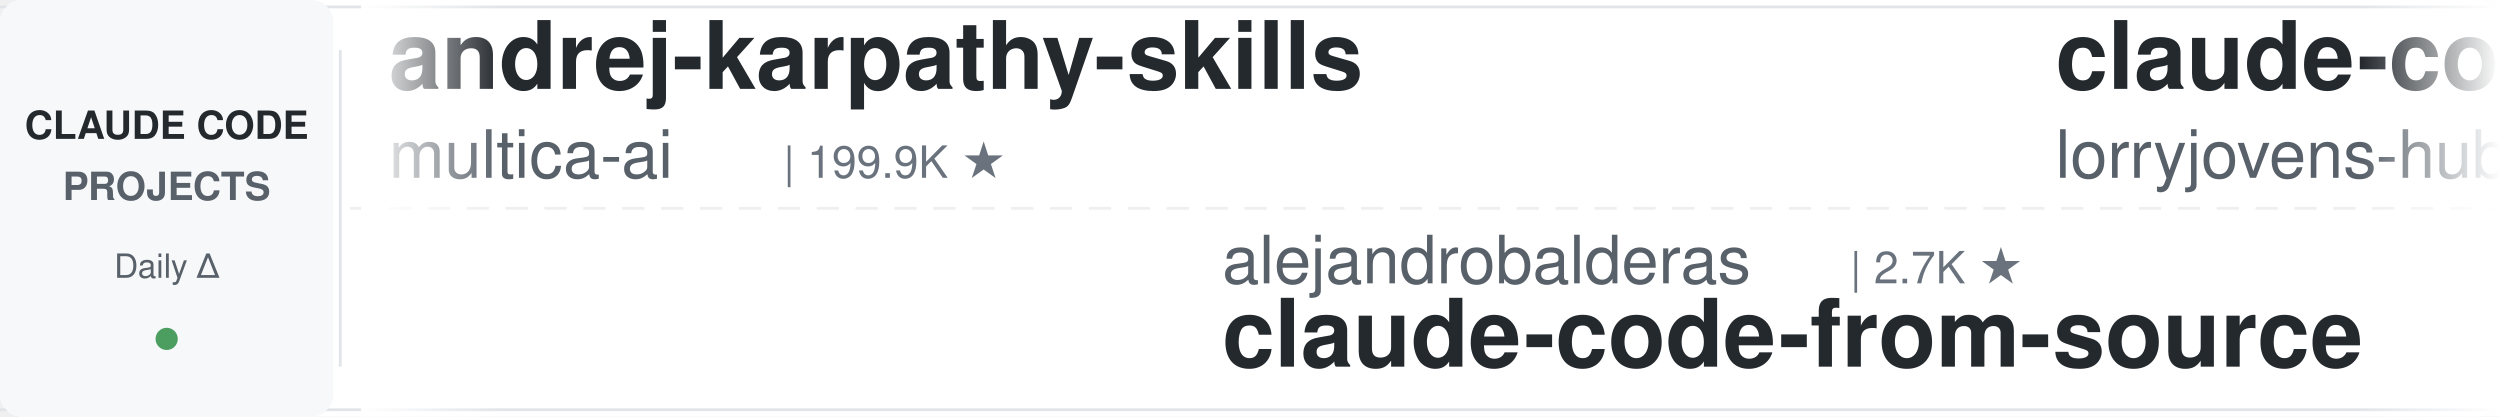
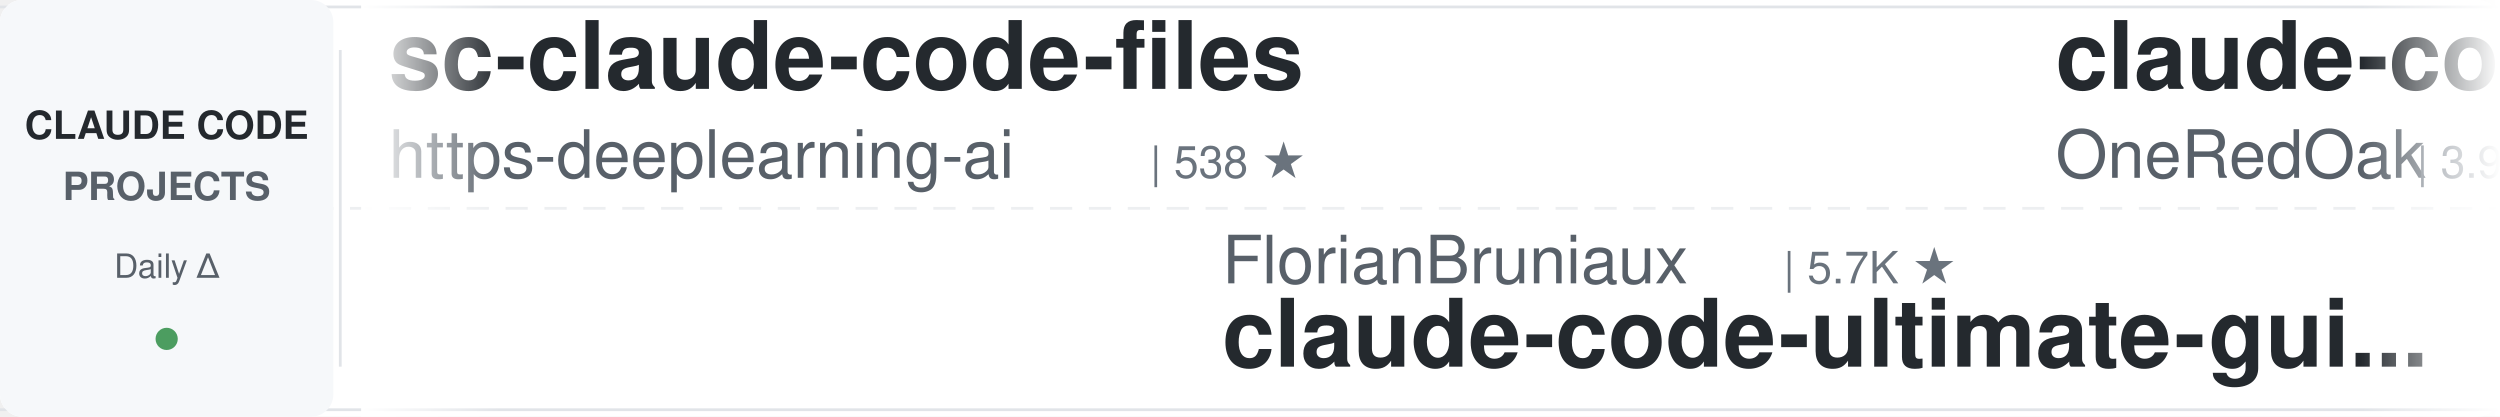
<svg xmlns="http://www.w3.org/2000/svg" width="900" height="150">
  <defs>
    <linearGradient id="leftFade" x1="0%" y1="0%" x2="100%" y2="0%">
      <stop offset="0%" style="stop-color:#ffffff;stop-opacity:1" />
      <stop offset="100%" style="stop-color:#ffffff;stop-opacity:0" />
    </linearGradient>
    <linearGradient id="rightFade" x1="0%" y1="0%" x2="100%" y2="0%">
      <stop offset="0%" style="stop-color:#ffffff;stop-opacity:0" />
      <stop offset="100%" style="stop-color:#ffffff;stop-opacity:1" />
    </linearGradient>
  </defs>
  <rect width="900" height="150" fill="#ffffff" rx="8" />
  <rect x="0" y="2" width="900" height="1" fill="#e1e4e8" />
  <rect x="0" y="147" width="900" height="1" fill="#e1e4e8" />
  <line x1="0" y1="75" x2="900" y2="75" stroke="#e1e4e8" stroke-width="1" stroke-dasharray="8 6" opacity="0.6" />
  <rect x="0" y="0" width="120" height="150" fill="#f6f8fa" rx="8" />
  <text x="60" y="50" font-family="-apple-system, BlinkMacSystemFont, 'Segoe UI', Helvetica, Arial, sans-serif" font-size="14" font-weight="600" fill="#24292e" text-anchor="middle">CLAUDE CODE</text>
  <text x="60" y="72" font-family="-apple-system, BlinkMacSystemFont, 'Segoe UI', Helvetica, Arial, sans-serif" font-size="14" font-weight="600" fill="#586069" text-anchor="middle">PROJECTS</text>
  <text x="60" y="100" font-family="-apple-system, BlinkMacSystemFont, 'Segoe UI', Helvetica, Arial, sans-serif" font-size="12" font-weight="500" fill="#586069" text-anchor="middle">Daily Δ</text>
  <circle cx="60" cy="122" r="4" fill="#22863a" opacity="0.8" />
  <rect x="122" y="18" width="1" height="114" fill="#e1e4e8" />
  <clipPath id="tickerClip">
    <rect x="130" y="0" width="770" height="150" />
  </clipPath>
  <g clip-path="url(#tickerClip)">
    <g id="tickerItems">
      <animateTransform attributeName="transform" attributeType="XML" type="translate" from="0 0" to="-3000 0" dur="54s" repeatCount="indefinite" />
      <g transform="translate(0, 0)">
-         <text x="140" y="32" font-family="-apple-system, BlinkMacSystemFont, 'Segoe UI', Helvetica, Arial, sans-serif" font-size="34" font-weight="600" fill="#24292e">andrej-karpathy-skills</text>
-         <text x="140" y="64" font-family="-apple-system, BlinkMacSystemFont, 'Segoe UI', Helvetica, Arial, sans-serif" font-size="24" font-weight="400" fill="#586069">multica-ai</text>
-         <text x="282" y="64" font-family="-apple-system, BlinkMacSystemFont, 'Segoe UI', Helvetica, Arial, sans-serif" font-size="16" font-weight="500" fill="#6a737d">| 199.9K ★</text>
+         <text x="140" y="32" font-family="-apple-system, BlinkMacSystemFont, 'Segoe UI', Helvetica, Arial, sans-serif" font-size="34" font-weight="600" fill="#24292e">sc-claude-code-files</text>
+         <text x="140" y="64" font-family="-apple-system, BlinkMacSystemFont, 'Segoe UI', Helvetica, Arial, sans-serif" font-size="24" font-weight="400" fill="#586069">https-deeplearning-ai</text>
+         <text x="414" y="64" font-family="-apple-system, BlinkMacSystemFont, 'Segoe UI', Helvetica, Arial, sans-serif" font-size="16" font-weight="500" fill="#6a737d">| 538 ★</text>
      </g>
      <g transform="translate(300, 0)">
-         <text x="140" y="102" font-family="-apple-system, BlinkMacSystemFont, 'Segoe UI', Helvetica, Arial, sans-serif" font-size="24" font-weight="400" fill="#586069">alejandrobalderas</text>
-         <text x="366" y="102" font-family="-apple-system, BlinkMacSystemFont, 'Segoe UI', Helvetica, Arial, sans-serif" font-size="16" font-weight="500" fill="#6a737d">| 2.7K ★</text>
-         <text x="140" y="132" font-family="-apple-system, BlinkMacSystemFont, 'Segoe UI', Helvetica, Arial, sans-serif" font-size="34" font-weight="600" fill="#24292e">claude-code-from-source</text>
+         <text x="140" y="102" font-family="-apple-system, BlinkMacSystemFont, 'Segoe UI', Helvetica, Arial, sans-serif" font-size="24" font-weight="400" fill="#586069">FlorianBruniaux</text>
+         <text x="342" y="102" font-family="-apple-system, BlinkMacSystemFont, 'Segoe UI', Helvetica, Arial, sans-serif" font-size="16" font-weight="500" fill="#6a737d">| 5.7K ★</text>
+         <text x="140" y="132" font-family="-apple-system, BlinkMacSystemFont, 'Segoe UI', Helvetica, Arial, sans-serif" font-size="34" font-weight="600" fill="#24292e">claude-code-ultimate-gui...</text>
      </g>
      <g transform="translate(600, 0)">
-         <text x="140" y="32" font-family="-apple-system, BlinkMacSystemFont, 'Segoe UI', Helvetica, Arial, sans-serif" font-size="34" font-weight="600" fill="#24292e">claude-code-rust</text>
-         <text x="140" y="64" font-family="-apple-system, BlinkMacSystemFont, 'Segoe UI', Helvetica, Arial, sans-serif" font-size="24" font-weight="400" fill="#586069">lorryjovens-hub</text>
-         <text x="342" y="64" font-family="-apple-system, BlinkMacSystemFont, 'Segoe UI', Helvetica, Arial, sans-serif" font-size="16" font-weight="500" fill="#6a737d">| 1.7K ★</text>
+         <text x="140" y="32" font-family="-apple-system, BlinkMacSystemFont, 'Segoe UI', Helvetica, Arial, sans-serif" font-size="34" font-weight="600" fill="#24292e">claude-code-workflows</text>
+         <text x="140" y="64" font-family="-apple-system, BlinkMacSystemFont, 'Segoe UI', Helvetica, Arial, sans-serif" font-size="24" font-weight="400" fill="#586069">OneRedOak</text>
+         <text x="270" y="64" font-family="-apple-system, BlinkMacSystemFont, 'Segoe UI', Helvetica, Arial, sans-serif" font-size="16" font-weight="500" fill="#6a737d">| 3.9K ★</text>
      </g>
      <g transform="translate(900, 0)">
-         <text x="140" y="102" font-family="-apple-system, BlinkMacSystemFont, 'Segoe UI', Helvetica, Arial, sans-serif" font-size="24" font-weight="400" fill="#586069">huangjia2019</text>
-         <text x="306" y="102" font-family="-apple-system, BlinkMacSystemFont, 'Segoe UI', Helvetica, Arial, sans-serif" font-size="16" font-weight="500" fill="#6a737d">| 1.0K ★</text>
-         <text x="140" y="132" font-family="-apple-system, BlinkMacSystemFont, 'Segoe UI', Helvetica, Arial, sans-serif" font-size="34" font-weight="600" fill="#24292e">claude-code-engineering</text>
+         <text x="140" y="102" font-family="-apple-system, BlinkMacSystemFont, 'Segoe UI', Helvetica, Arial, sans-serif" font-size="24" font-weight="400" fill="#586069">disler</text>
+         <text x="234" y="102" font-family="-apple-system, BlinkMacSystemFont, 'Segoe UI', Helvetica, Arial, sans-serif" font-size="16" font-weight="500" fill="#6a737d">| 3.9K ★</text>
+         <text x="140" y="132" font-family="-apple-system, BlinkMacSystemFont, 'Segoe UI', Helvetica, Arial, sans-serif" font-size="34" font-weight="600" fill="#24292e">claude-code-hooks-master...</text>
      </g>
      <g transform="translate(1200, 0)">
-         <text x="140" y="32" font-family="-apple-system, BlinkMacSystemFont, 'Segoe UI', Helvetica, Arial, sans-serif" font-size="34" font-weight="600" fill="#24292e">claude-code-telegram</text>
-         <text x="140" y="64" font-family="-apple-system, BlinkMacSystemFont, 'Segoe UI', Helvetica, Arial, sans-serif" font-size="24" font-weight="400" fill="#586069">RichardAtCT</text>
-         <text x="294" y="64" font-family="-apple-system, BlinkMacSystemFont, 'Segoe UI', Helvetica, Arial, sans-serif" font-size="16" font-weight="500" fill="#6a737d">| 2.7K ★</text>
+         <text x="140" y="32" font-family="-apple-system, BlinkMacSystemFont, 'Segoe UI', Helvetica, Arial, sans-serif" font-size="34" font-weight="600" fill="#24292e">claude-code-tips</text>
+         <text x="140" y="64" font-family="-apple-system, BlinkMacSystemFont, 'Segoe UI', Helvetica, Arial, sans-serif" font-size="24" font-weight="400" fill="#586069">ykdojo</text>
+         <text x="234" y="64" font-family="-apple-system, BlinkMacSystemFont, 'Segoe UI', Helvetica, Arial, sans-serif" font-size="16" font-weight="500" fill="#6a737d">| 9.5K ★</text>
      </g>
      <g transform="translate(1500, 0)">
-         <text x="140" y="102" font-family="-apple-system, BlinkMacSystemFont, 'Segoe UI', Helvetica, Arial, sans-serif" font-size="24" font-weight="400" fill="#586069">Yuyz0112</text>
-         <text x="258" y="102" font-family="-apple-system, BlinkMacSystemFont, 'Segoe UI', Helvetica, Arial, sans-serif" font-size="16" font-weight="500" fill="#6a737d">| 2.4K ★</text>
-         <text x="140" y="132" font-family="-apple-system, BlinkMacSystemFont, 'Segoe UI', Helvetica, Arial, sans-serif" font-size="34" font-weight="600" fill="#24292e">claude-code-reverse</text>
+         <text x="140" y="102" font-family="-apple-system, BlinkMacSystemFont, 'Segoe UI', Helvetica, Arial, sans-serif" font-size="24" font-weight="400" fill="#586069">edmund-io</text>
+         <text x="270" y="102" font-family="-apple-system, BlinkMacSystemFont, 'Segoe UI', Helvetica, Arial, sans-serif" font-size="16" font-weight="500" fill="#6a737d">| 1.5K ★</text>
+         <text x="140" y="132" font-family="-apple-system, BlinkMacSystemFont, 'Segoe UI', Helvetica, Arial, sans-serif" font-size="34" font-weight="600" fill="#24292e">edmunds-claude-code</text>
      </g>
      <g transform="translate(1800, 0)">
-         <text x="140" y="32" font-family="-apple-system, BlinkMacSystemFont, 'Segoe UI', Helvetica, Arial, sans-serif" font-size="34" font-weight="600" fill="#24292e">claude-code-router</text>
-         <text x="140" y="64" font-family="-apple-system, BlinkMacSystemFont, 'Segoe UI', Helvetica, Arial, sans-serif" font-size="24" font-weight="400" fill="#586069">musistudio</text>
-         <text x="282" y="64" font-family="-apple-system, BlinkMacSystemFont, 'Segoe UI', Helvetica, Arial, sans-serif" font-size="16" font-weight="500" fill="#6a737d">| 36.4K ★</text>
+         <text x="140" y="32" font-family="-apple-system, BlinkMacSystemFont, 'Segoe UI', Helvetica, Arial, sans-serif" font-size="34" font-weight="600" fill="#24292e">claude-code-action</text>
+         <text x="140" y="64" font-family="-apple-system, BlinkMacSystemFont, 'Segoe UI', Helvetica, Arial, sans-serif" font-size="24" font-weight="400" fill="#586069">anthropics</text>
+         <text x="282" y="64" font-family="-apple-system, BlinkMacSystemFont, 'Segoe UI', Helvetica, Arial, sans-serif" font-size="16" font-weight="500" fill="#6a737d">| 8.5K ★</text>
      </g>
      <g transform="translate(2100, 0)">
-         <text x="140" y="102" font-family="-apple-system, BlinkMacSystemFont, 'Segoe UI', Helvetica, Arial, sans-serif" font-size="24" font-weight="400" fill="#586069">LING71671</text>
-         <text x="270" y="102" font-family="-apple-system, BlinkMacSystemFont, 'Segoe UI', Helvetica, Arial, sans-serif" font-size="16" font-weight="500" fill="#6a737d">| 932 ★</text>
-         <text x="140" y="132" font-family="-apple-system, BlinkMacSystemFont, 'Segoe UI', Helvetica, Arial, sans-serif" font-size="34" font-weight="600" fill="#24292e">Open-ClaudeCode</text>
+         <text x="140" y="102" font-family="-apple-system, BlinkMacSystemFont, 'Segoe UI', Helvetica, Arial, sans-serif" font-size="24" font-weight="400" fill="#586069">repowise-dev</text>
+         <text x="306" y="102" font-family="-apple-system, BlinkMacSystemFont, 'Segoe UI', Helvetica, Arial, sans-serif" font-size="16" font-weight="500" fill="#6a737d">| 1.2K ★</text>
+         <text x="140" y="132" font-family="-apple-system, BlinkMacSystemFont, 'Segoe UI', Helvetica, Arial, sans-serif" font-size="34" font-weight="600" fill="#24292e">claude-code-prompts</text>
      </g>
      <g transform="translate(2400, 0)">
-         <text x="140" y="32" font-family="-apple-system, BlinkMacSystemFont, 'Segoe UI', Helvetica, Arial, sans-serif" font-size="34" font-weight="600" fill="#24292e">claude-code-showcase</text>
-         <text x="140" y="64" font-family="-apple-system, BlinkMacSystemFont, 'Segoe UI', Helvetica, Arial, sans-serif" font-size="24" font-weight="400" fill="#586069">ChrisWiles</text>
-         <text x="282" y="64" font-family="-apple-system, BlinkMacSystemFont, 'Segoe UI', Helvetica, Arial, sans-serif" font-size="16" font-weight="500" fill="#6a737d">| 6.0K ★</text>
+         <text x="140" y="32" font-family="-apple-system, BlinkMacSystemFont, 'Segoe UI', Helvetica, Arial, sans-serif" font-size="34" font-weight="600" fill="#24292e">system_prompts_leaks</text>
+         <text x="140" y="64" font-family="-apple-system, BlinkMacSystemFont, 'Segoe UI', Helvetica, Arial, sans-serif" font-size="24" font-weight="400" fill="#586069">asgeirtj</text>
+         <text x="258" y="64" font-family="-apple-system, BlinkMacSystemFont, 'Segoe UI', Helvetica, Arial, sans-serif" font-size="16" font-weight="500" fill="#6a737d">| 62.4K ★</text>
      </g>
      <g transform="translate(2700, 0)">
-         <text x="140" y="102" font-family="-apple-system, BlinkMacSystemFont, 'Segoe UI', Helvetica, Arial, sans-serif" font-size="24" font-weight="400" fill="#586069">hangsman</text>
-         <text x="258" y="102" font-family="-apple-system, BlinkMacSystemFont, 'Segoe UI', Helvetica, Arial, sans-serif" font-size="16" font-weight="500" fill="#6a737d">| 790 ★</text>
+         <text x="140" y="102" font-family="-apple-system, BlinkMacSystemFont, 'Segoe UI', Helvetica, Arial, sans-serif" font-size="24" font-weight="400" fill="#586069">AprilNEA</text>
+         <text x="258" y="102" font-family="-apple-system, BlinkMacSystemFont, 'Segoe UI', Helvetica, Arial, sans-serif" font-size="16" font-weight="500" fill="#6a737d">| 394 ★</text>
        <text x="140" y="132" font-family="-apple-system, BlinkMacSystemFont, 'Segoe UI', Helvetica, Arial, sans-serif" font-size="34" font-weight="600" fill="#24292e">claude-code-source</text>
      </g>
      <g transform="translate(3000, 0)">
-         <text x="140" y="32" font-family="-apple-system, BlinkMacSystemFont, 'Segoe UI', Helvetica, Arial, sans-serif" font-size="34" font-weight="600" fill="#24292e">andrej-karpathy-skills</text>
-         <text x="140" y="64" font-family="-apple-system, BlinkMacSystemFont, 'Segoe UI', Helvetica, Arial, sans-serif" font-size="24" font-weight="400" fill="#586069">multica-ai</text>
-         <text x="282" y="64" font-family="-apple-system, BlinkMacSystemFont, 'Segoe UI', Helvetica, Arial, sans-serif" font-size="16" font-weight="500" fill="#6a737d">| 199.9K ★</text>
+         <text x="140" y="32" font-family="-apple-system, BlinkMacSystemFont, 'Segoe UI', Helvetica, Arial, sans-serif" font-size="34" font-weight="600" fill="#24292e">sc-claude-code-files</text>
+         <text x="140" y="64" font-family="-apple-system, BlinkMacSystemFont, 'Segoe UI', Helvetica, Arial, sans-serif" font-size="24" font-weight="400" fill="#586069">https-deeplearning-ai</text>
+         <text x="414" y="64" font-family="-apple-system, BlinkMacSystemFont, 'Segoe UI', Helvetica, Arial, sans-serif" font-size="16" font-weight="500" fill="#6a737d">| 538 ★</text>
      </g>
      <g transform="translate(3300, 0)">
-         <text x="140" y="102" font-family="-apple-system, BlinkMacSystemFont, 'Segoe UI', Helvetica, Arial, sans-serif" font-size="24" font-weight="400" fill="#586069">alejandrobalderas</text>
-         <text x="366" y="102" font-family="-apple-system, BlinkMacSystemFont, 'Segoe UI', Helvetica, Arial, sans-serif" font-size="16" font-weight="500" fill="#6a737d">| 2.7K ★</text>
-         <text x="140" y="132" font-family="-apple-system, BlinkMacSystemFont, 'Segoe UI', Helvetica, Arial, sans-serif" font-size="34" font-weight="600" fill="#24292e">claude-code-from-source</text>
+         <text x="140" y="102" font-family="-apple-system, BlinkMacSystemFont, 'Segoe UI', Helvetica, Arial, sans-serif" font-size="24" font-weight="400" fill="#586069">FlorianBruniaux</text>
+         <text x="342" y="102" font-family="-apple-system, BlinkMacSystemFont, 'Segoe UI', Helvetica, Arial, sans-serif" font-size="16" font-weight="500" fill="#6a737d">| 5.7K ★</text>
+         <text x="140" y="132" font-family="-apple-system, BlinkMacSystemFont, 'Segoe UI', Helvetica, Arial, sans-serif" font-size="34" font-weight="600" fill="#24292e">claude-code-ultimate-gui...</text>
      </g>
      <g transform="translate(3600, 0)">
-         <text x="140" y="32" font-family="-apple-system, BlinkMacSystemFont, 'Segoe UI', Helvetica, Arial, sans-serif" font-size="34" font-weight="600" fill="#24292e">claude-code-rust</text>
-         <text x="140" y="64" font-family="-apple-system, BlinkMacSystemFont, 'Segoe UI', Helvetica, Arial, sans-serif" font-size="24" font-weight="400" fill="#586069">lorryjovens-hub</text>
-         <text x="342" y="64" font-family="-apple-system, BlinkMacSystemFont, 'Segoe UI', Helvetica, Arial, sans-serif" font-size="16" font-weight="500" fill="#6a737d">| 1.7K ★</text>
+         <text x="140" y="32" font-family="-apple-system, BlinkMacSystemFont, 'Segoe UI', Helvetica, Arial, sans-serif" font-size="34" font-weight="600" fill="#24292e">claude-code-workflows</text>
+         <text x="140" y="64" font-family="-apple-system, BlinkMacSystemFont, 'Segoe UI', Helvetica, Arial, sans-serif" font-size="24" font-weight="400" fill="#586069">OneRedOak</text>
+         <text x="270" y="64" font-family="-apple-system, BlinkMacSystemFont, 'Segoe UI', Helvetica, Arial, sans-serif" font-size="16" font-weight="500" fill="#6a737d">| 3.9K ★</text>
      </g>
      <g transform="translate(3900, 0)">
-         <text x="140" y="102" font-family="-apple-system, BlinkMacSystemFont, 'Segoe UI', Helvetica, Arial, sans-serif" font-size="24" font-weight="400" fill="#586069">huangjia2019</text>
-         <text x="306" y="102" font-family="-apple-system, BlinkMacSystemFont, 'Segoe UI', Helvetica, Arial, sans-serif" font-size="16" font-weight="500" fill="#6a737d">| 1.0K ★</text>
-         <text x="140" y="132" font-family="-apple-system, BlinkMacSystemFont, 'Segoe UI', Helvetica, Arial, sans-serif" font-size="34" font-weight="600" fill="#24292e">claude-code-engineering</text>
+         <text x="140" y="102" font-family="-apple-system, BlinkMacSystemFont, 'Segoe UI', Helvetica, Arial, sans-serif" font-size="24" font-weight="400" fill="#586069">disler</text>
+         <text x="234" y="102" font-family="-apple-system, BlinkMacSystemFont, 'Segoe UI', Helvetica, Arial, sans-serif" font-size="16" font-weight="500" fill="#6a737d">| 3.9K ★</text>
+         <text x="140" y="132" font-family="-apple-system, BlinkMacSystemFont, 'Segoe UI', Helvetica, Arial, sans-serif" font-size="34" font-weight="600" fill="#24292e">claude-code-hooks-master...</text>
      </g>
    </g>
  </g>
  <rect x="130" y="0" width="50" height="150" fill="url(#leftFade)" />
  <rect x="850" y="0" width="50" height="150" fill="url(#rightFade)" />
</svg>
